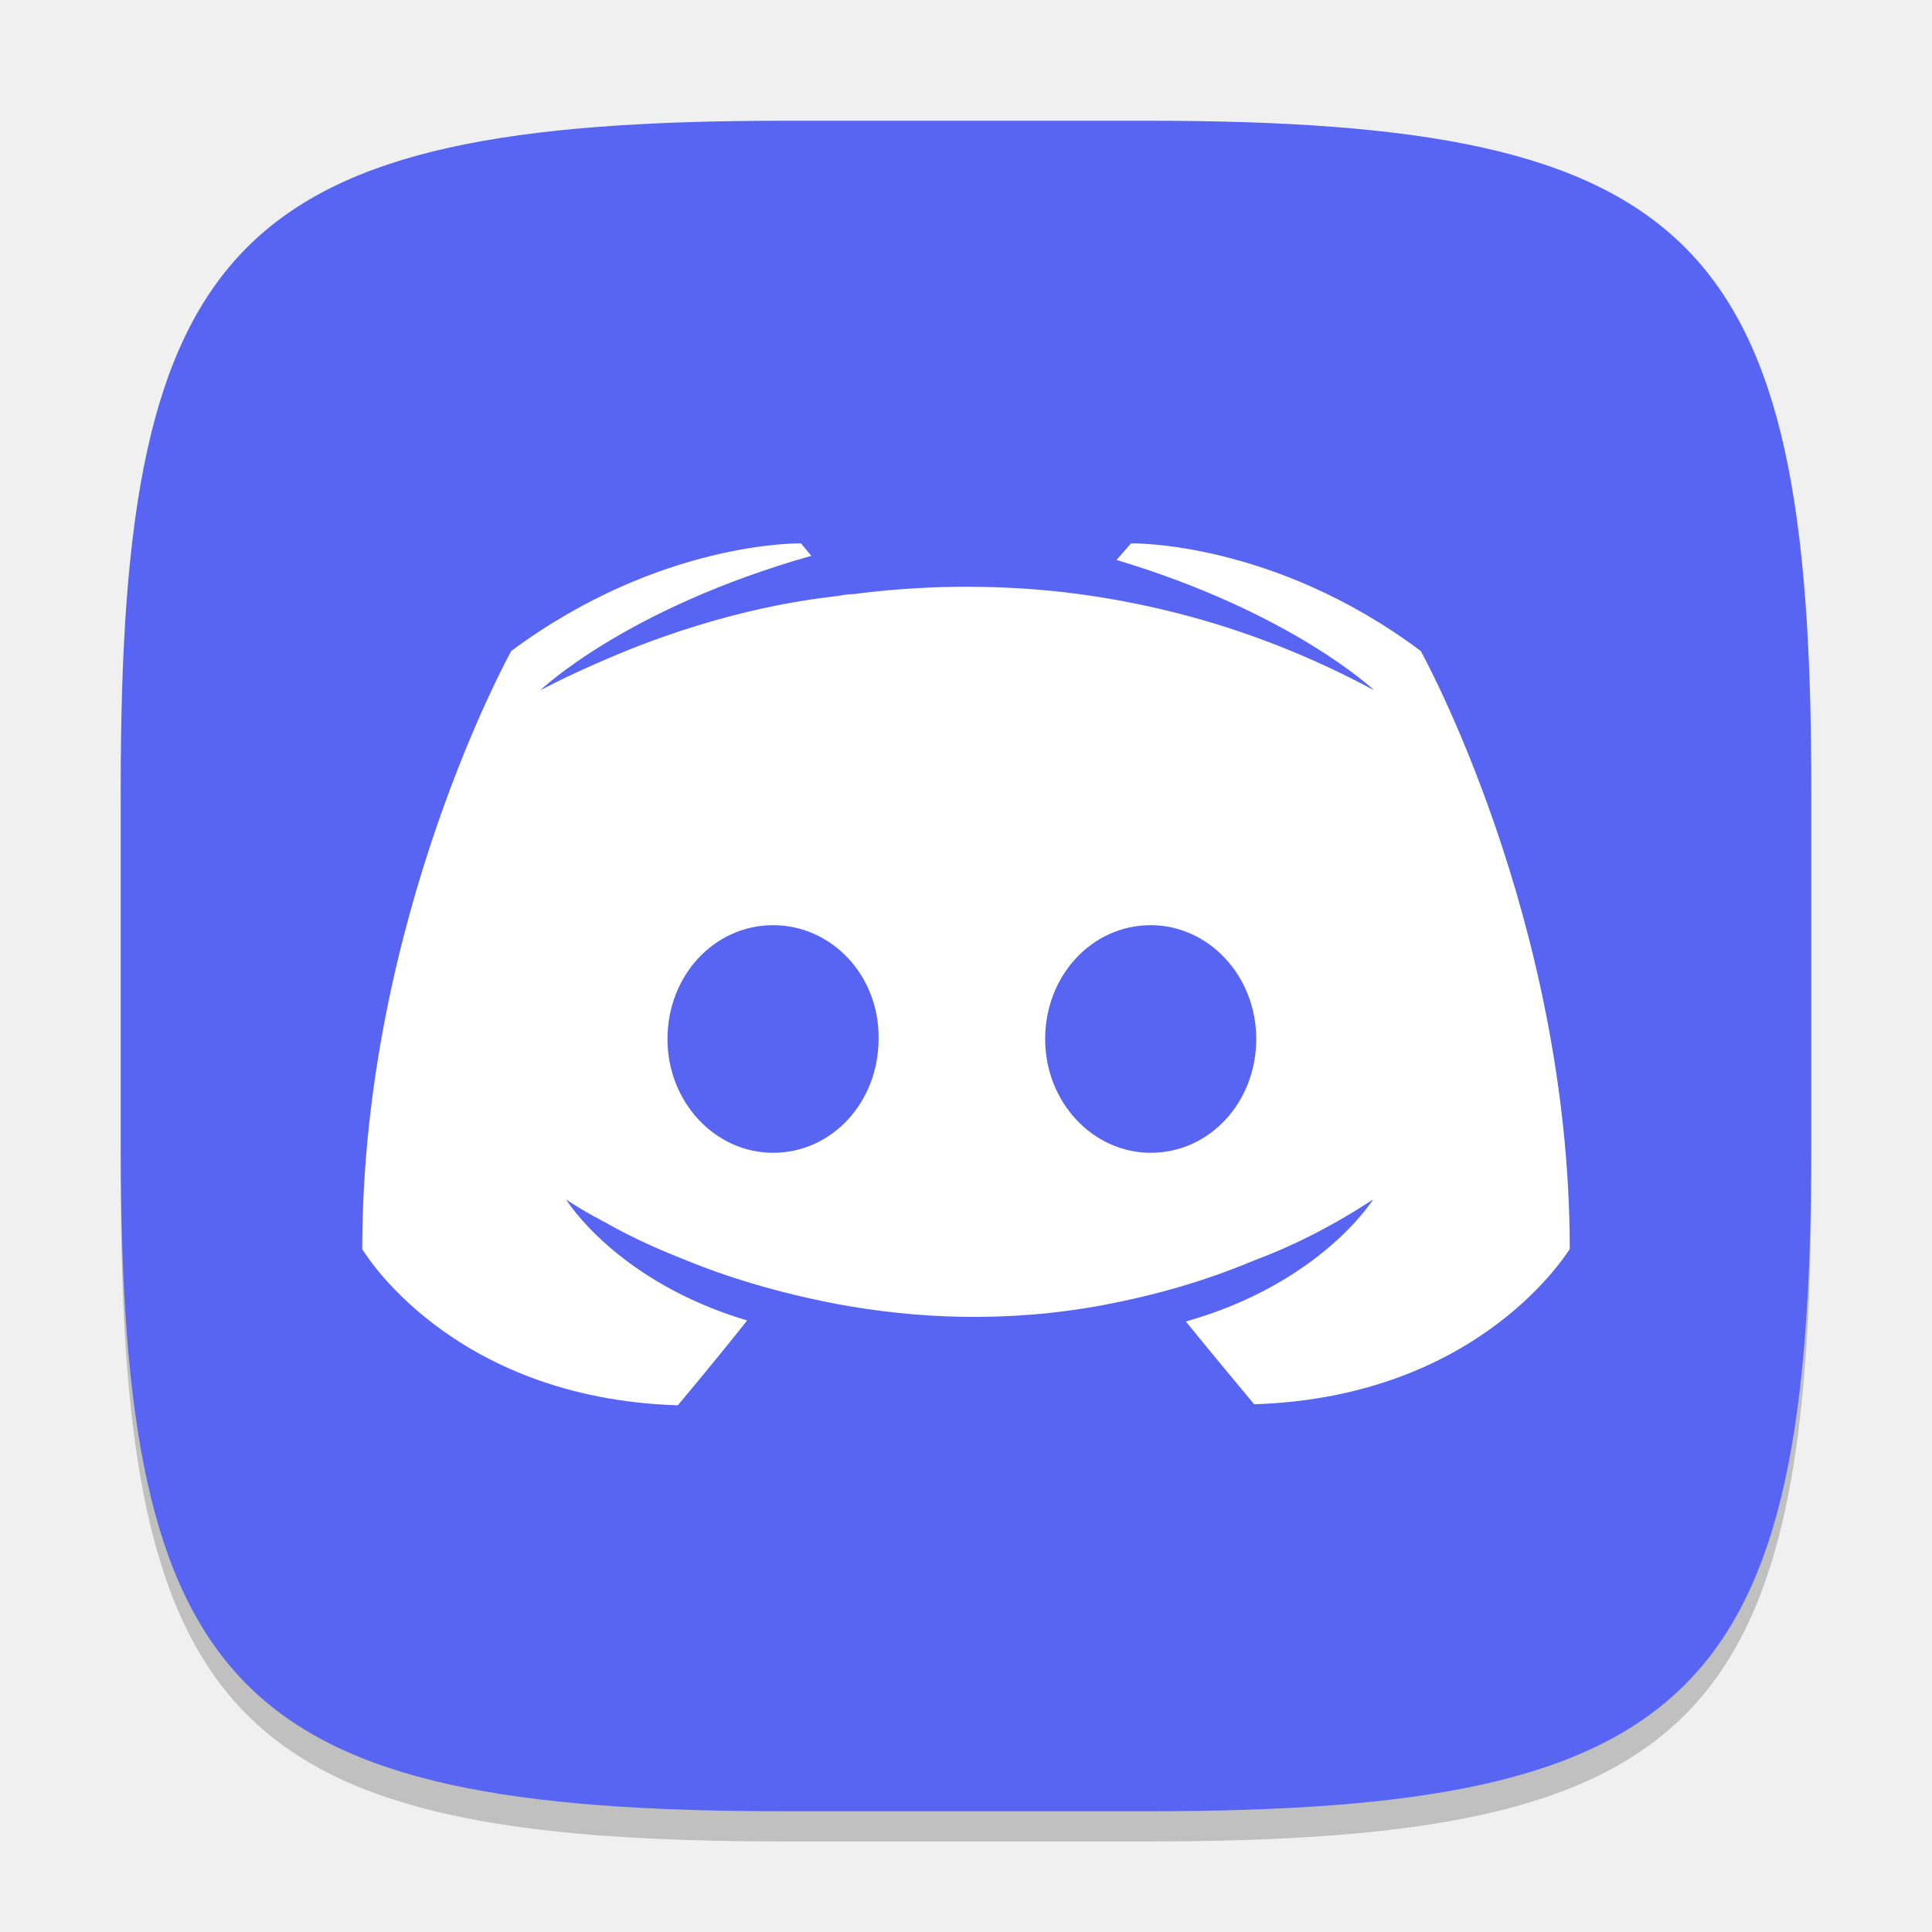
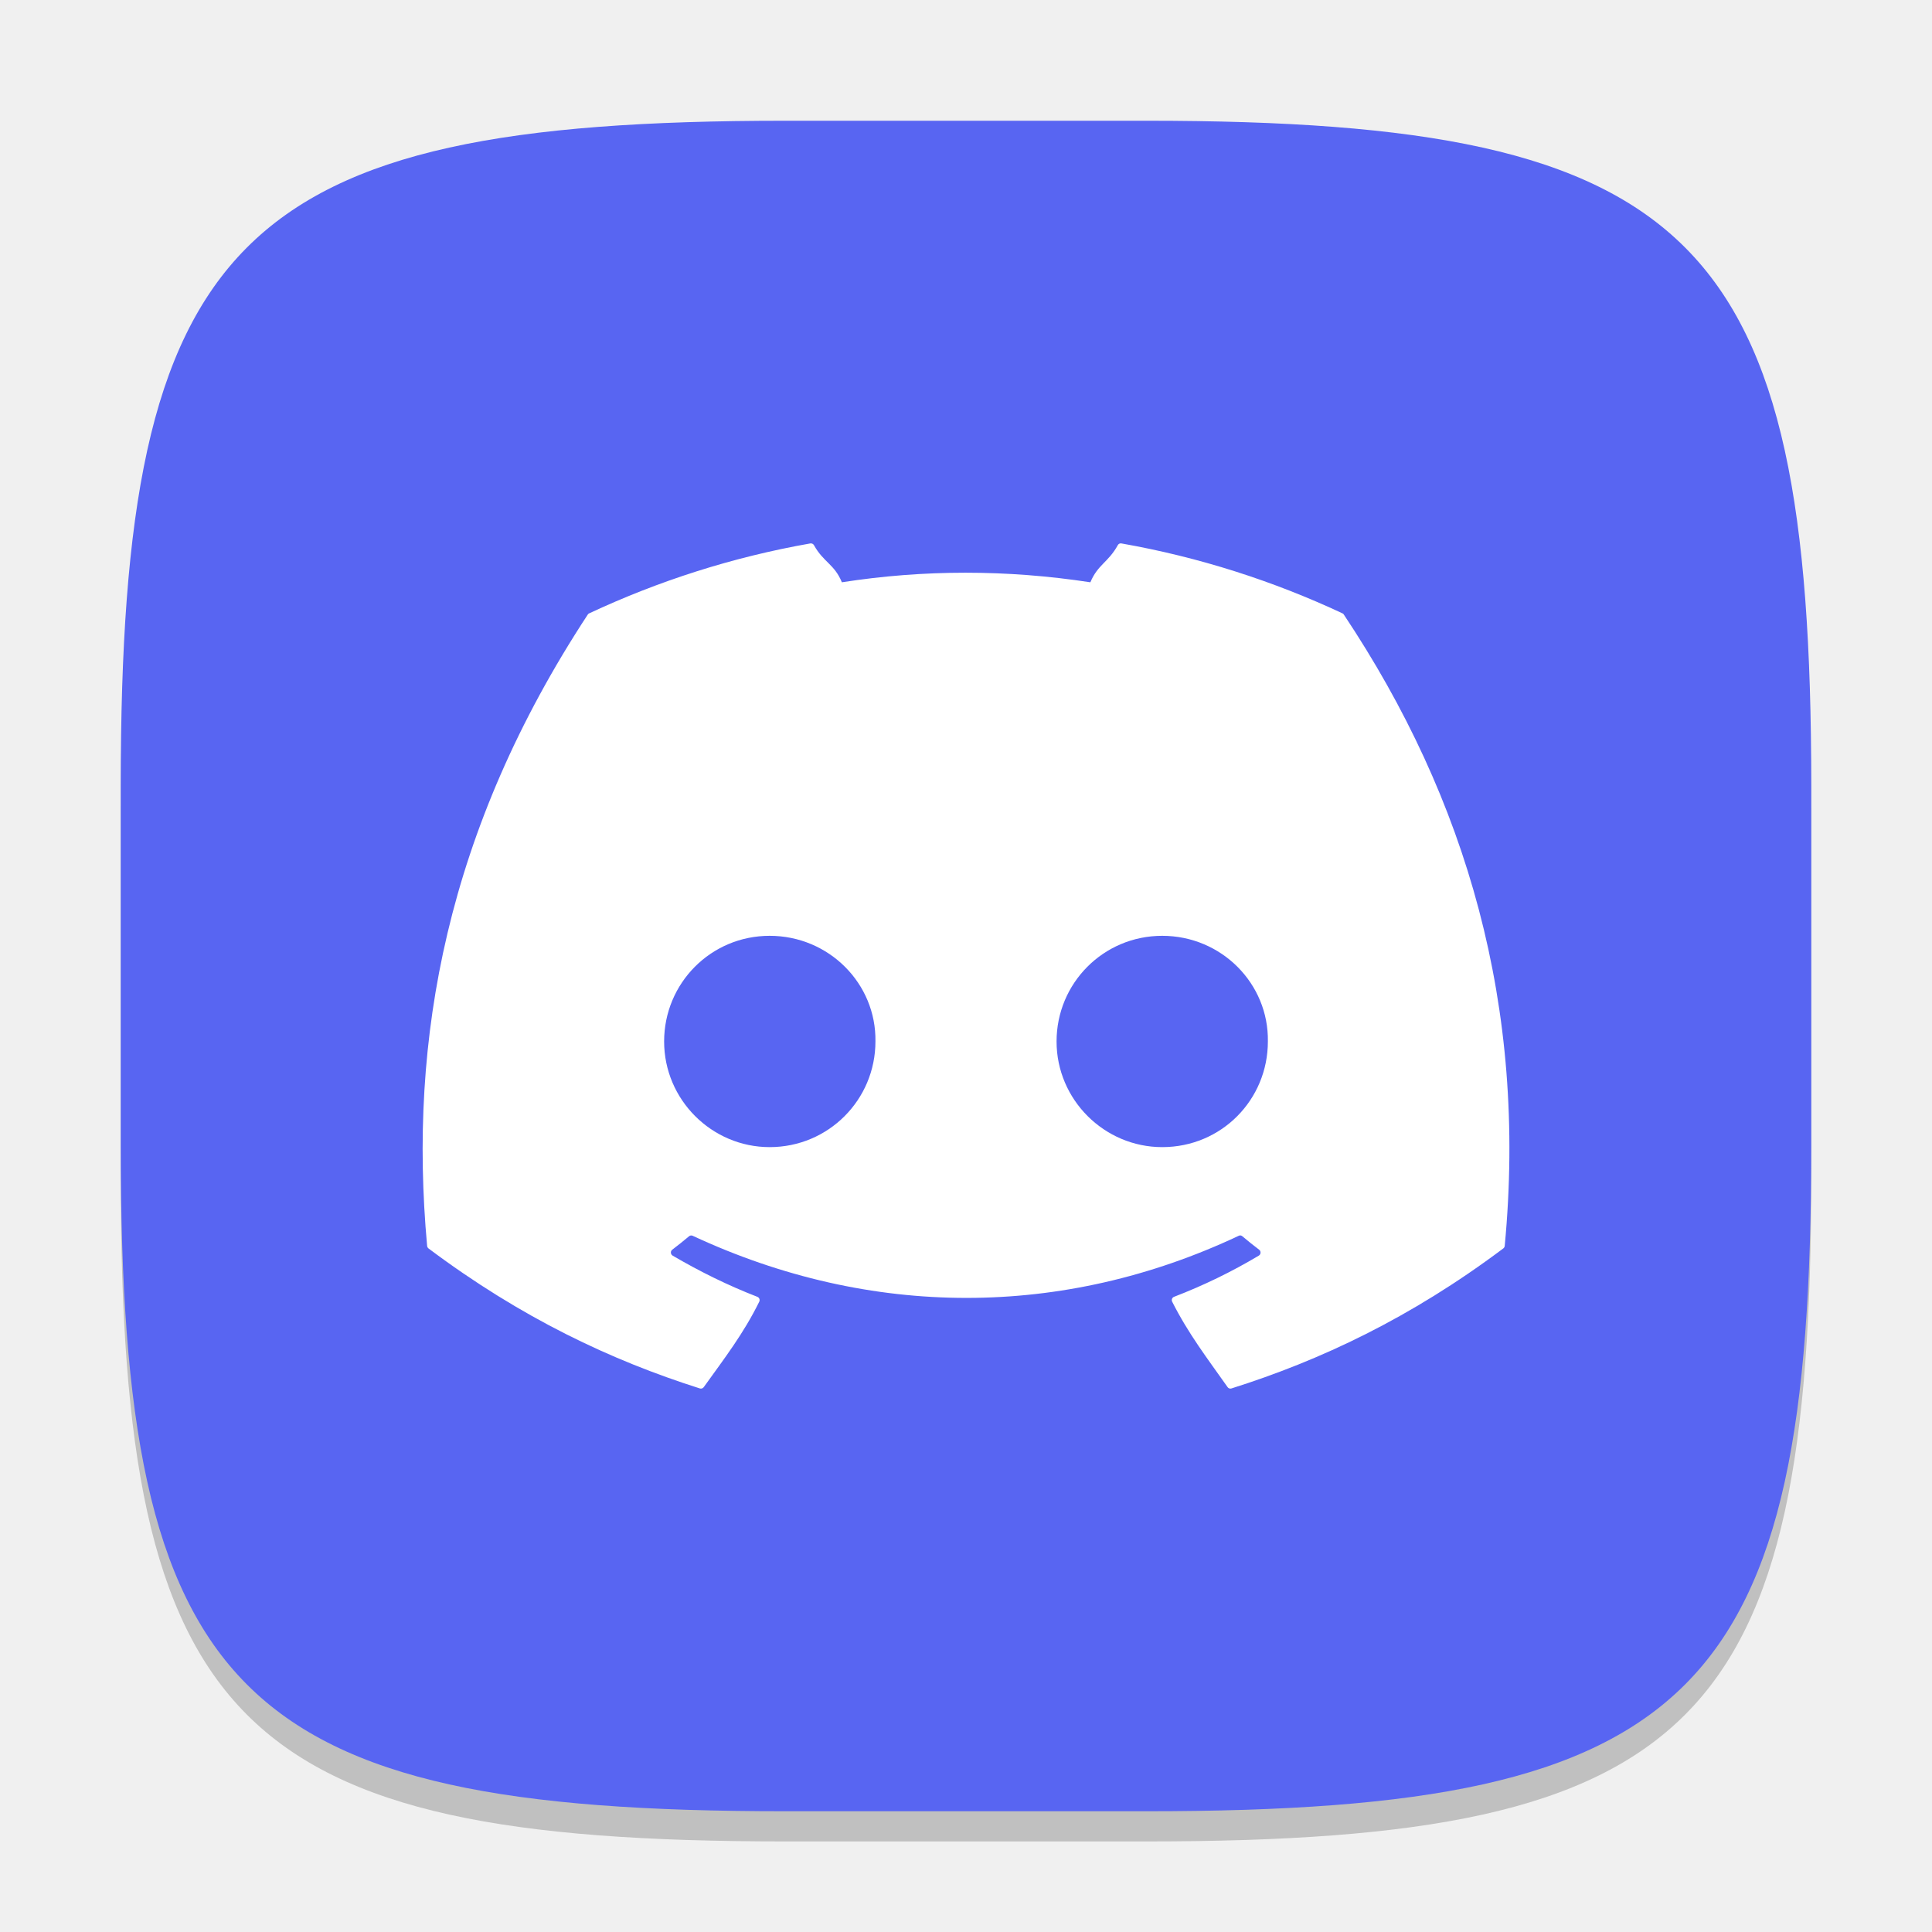
<svg xmlns="http://www.w3.org/2000/svg" width="64" height="64" viewBox="0 0 64 64" version="1.1" id="svg5">
  <defs id="defs2" />
  <path d="M 26,5 C 7.798,5 4,8.88 4,27 V 39 C 4,57.12 7.798,61 26,61 H 38 C 56.202,61 60,57.12 60,39 V 27 C 60,8.88 56.202,5 38,5" style="opacity:0.2;fill:#000000;stroke-width:2;stroke-linecap:round;stroke-linejoin:round" id="path563" />
  <path id="path530" style="fill:#5865f2;fill-opacity:1;stroke-width:2;stroke-linecap:round;stroke-linejoin:round" d="M 26,4 C 7.798,4 4,7.88 4,26 V 38 C 4,56.12 7.798,60 26,60 H 38 C 56.202,60 60,56.12 60,38 V 26 C 60,7.88 56.202,4 38,4 Z" />
-   <path d="m 26.533,18 0.343,0.412 c -6.17,1.748 -8.98,4.456 -8.98,4.456 0,0 0.754,-0.412 2.022,-0.96 3.667,-1.611 6.581,-2.022 7.781,-2.159 0.206,-0.034 0.377,-0.069 0.582,-0.069 2.091,-0.274 4.456,-0.342 6.924,-0.068 3.256,0.377 6.752,1.337 10.317,3.256 0,0 -2.708,-2.571 -8.535,-4.319 l 0.48,-0.549 c 0,0 4.696,-0.103 9.597,3.565 0,0 4.936,8.878 4.936,19.812 0,-0.034 -2.879,4.901 -10.454,5.141 0,0 -1.234,-1.474 -2.263,-2.742 4.49,-1.268 6.204,-4.045 6.204,-4.045 -1.405,0.925 -2.742,1.577 -3.942,2.022 -1.714,0.72 -3.359,1.166 -4.97,1.474 -3.29,0.617 -6.307,0.445 -8.878,-0.035 -1.954,-0.377 -3.634,-0.891 -5.039,-1.473 -0.788,-0.308 -1.645,-0.686 -2.502,-1.165 -0.103,-0.069 -0.206,-0.103 -0.309,-0.171 -0.068,-0.034 -0.103,-0.068 -0.137,-0.068 -0.617,-0.343 -0.959,-0.583 -0.959,-0.583 0,0 1.645,2.708 5.998,4.011 -1.028,1.302 -2.297,2.81 -2.297,2.81 C 14.879,46.312 12,41.377 12,41.377 12,30.443 16.936,21.565 16.936,21.565 c 4.936,-3.667 9.597,-3.565 9.597,-3.565 z m -0.925,12.648 c -1.954,0 -3.497,1.679 -3.497,3.77 0,2.091 1.577,3.77 3.497,3.77 1.954,0 3.496,-1.68 3.496,-3.77 0.034,-2.091 -1.542,-3.77 -3.496,-3.77 z m 12.511,0 c -1.954,0 -3.497,1.679 -3.497,3.77 0,2.091 1.577,3.77 3.497,3.77 1.954,0 3.496,-1.68 3.496,-3.77 0,-2.091 -1.576,-3.77 -3.496,-3.77 z" style="display:inline;fill:#ffffff;stroke-width:0.909;enable-background:new" id="path492" />
+   <path d="m 26.842,18.002 c -2.571,0.452 -5.032,1.243 -7.328,2.318 -0.02,0.009 -0.034,0.022 -0.045,0.041 -4.667,7.115 -5.947,14.056 -5.32,20.91 0.003,0.034 0.021,0.066 0.047,0.086 3.079,2.308 6.061,3.708 8.988,4.637 0.047,0.015 0.097,-0.002 0.127,-0.041 0.692,-0.965 1.311,-1.762 1.84,-2.832 0.031,-0.063 10e-4,-0.137 -0.062,-0.162 -0.979,-0.379 -1.91,-0.84 -2.807,-1.365 -0.071,-0.042 -0.079,-0.146 -0.014,-0.195 0.189,-0.144 0.378,-0.296 0.559,-0.447 0.033,-0.028 0.079,-0.033 0.117,-0.016 5.892,2.745 12.27,2.745 18.092,0 0.038,-0.019 0.081,-0.014 0.115,0.014 0.18,0.152 0.37,0.305 0.561,0.449 0.065,0.05 0.059,0.153 -0.012,0.195 -0.897,0.535 -1.828,0.988 -2.809,1.365 -0.064,0.025 -0.092,0.099 -0.061,0.162 0.541,1.069 1.156,1.865 1.836,2.83 0.028,0.041 0.08,0.058 0.127,0.043 2.942,-0.929 5.925,-2.329 9.004,-4.637 0.027,-0.02 0.046,-0.052 0.049,-0.086 0.751,-7.924 -1.261,-14.804 -5.326,-20.906 -0.01,-0.02 -0.025,-0.036 -0.045,-0.045 -2.294,-1.074 -4.754,-1.865 -7.326,-2.318 -0.047,-0.009 -0.095,0.011 -0.119,0.055 -0.316,0.574 -0.665,0.643 -0.91,1.232 -2.767,-0.423 -5.522,-0.423 -8.232,0 -0.246,-0.602 -0.608,-0.658 -0.926,-1.232 -0.024,-0.042 -0.072,-0.062 -0.119,-0.055 z m -1.346,12.998 c 1.964,0 3.535,1.585 3.504,3.5 0,1.929 -1.555,3.5 -3.504,3.5 -1.918,0 -3.496,-1.571 -3.496,-3.5 0,-1.929 1.547,-3.5 3.496,-3.5 z m 13.004,0 c 1.964,0 3.531,1.585 3.5,3.5 0,1.929 -1.536,3.5 -3.5,3.5 -1.918,0 -3.5,-1.571 -3.5,-3.5 0,-1.929 1.551,-3.5 3.5,-3.5 z" style="fill:#ffffff;stroke-width:1" id="path3158" />
</svg>
